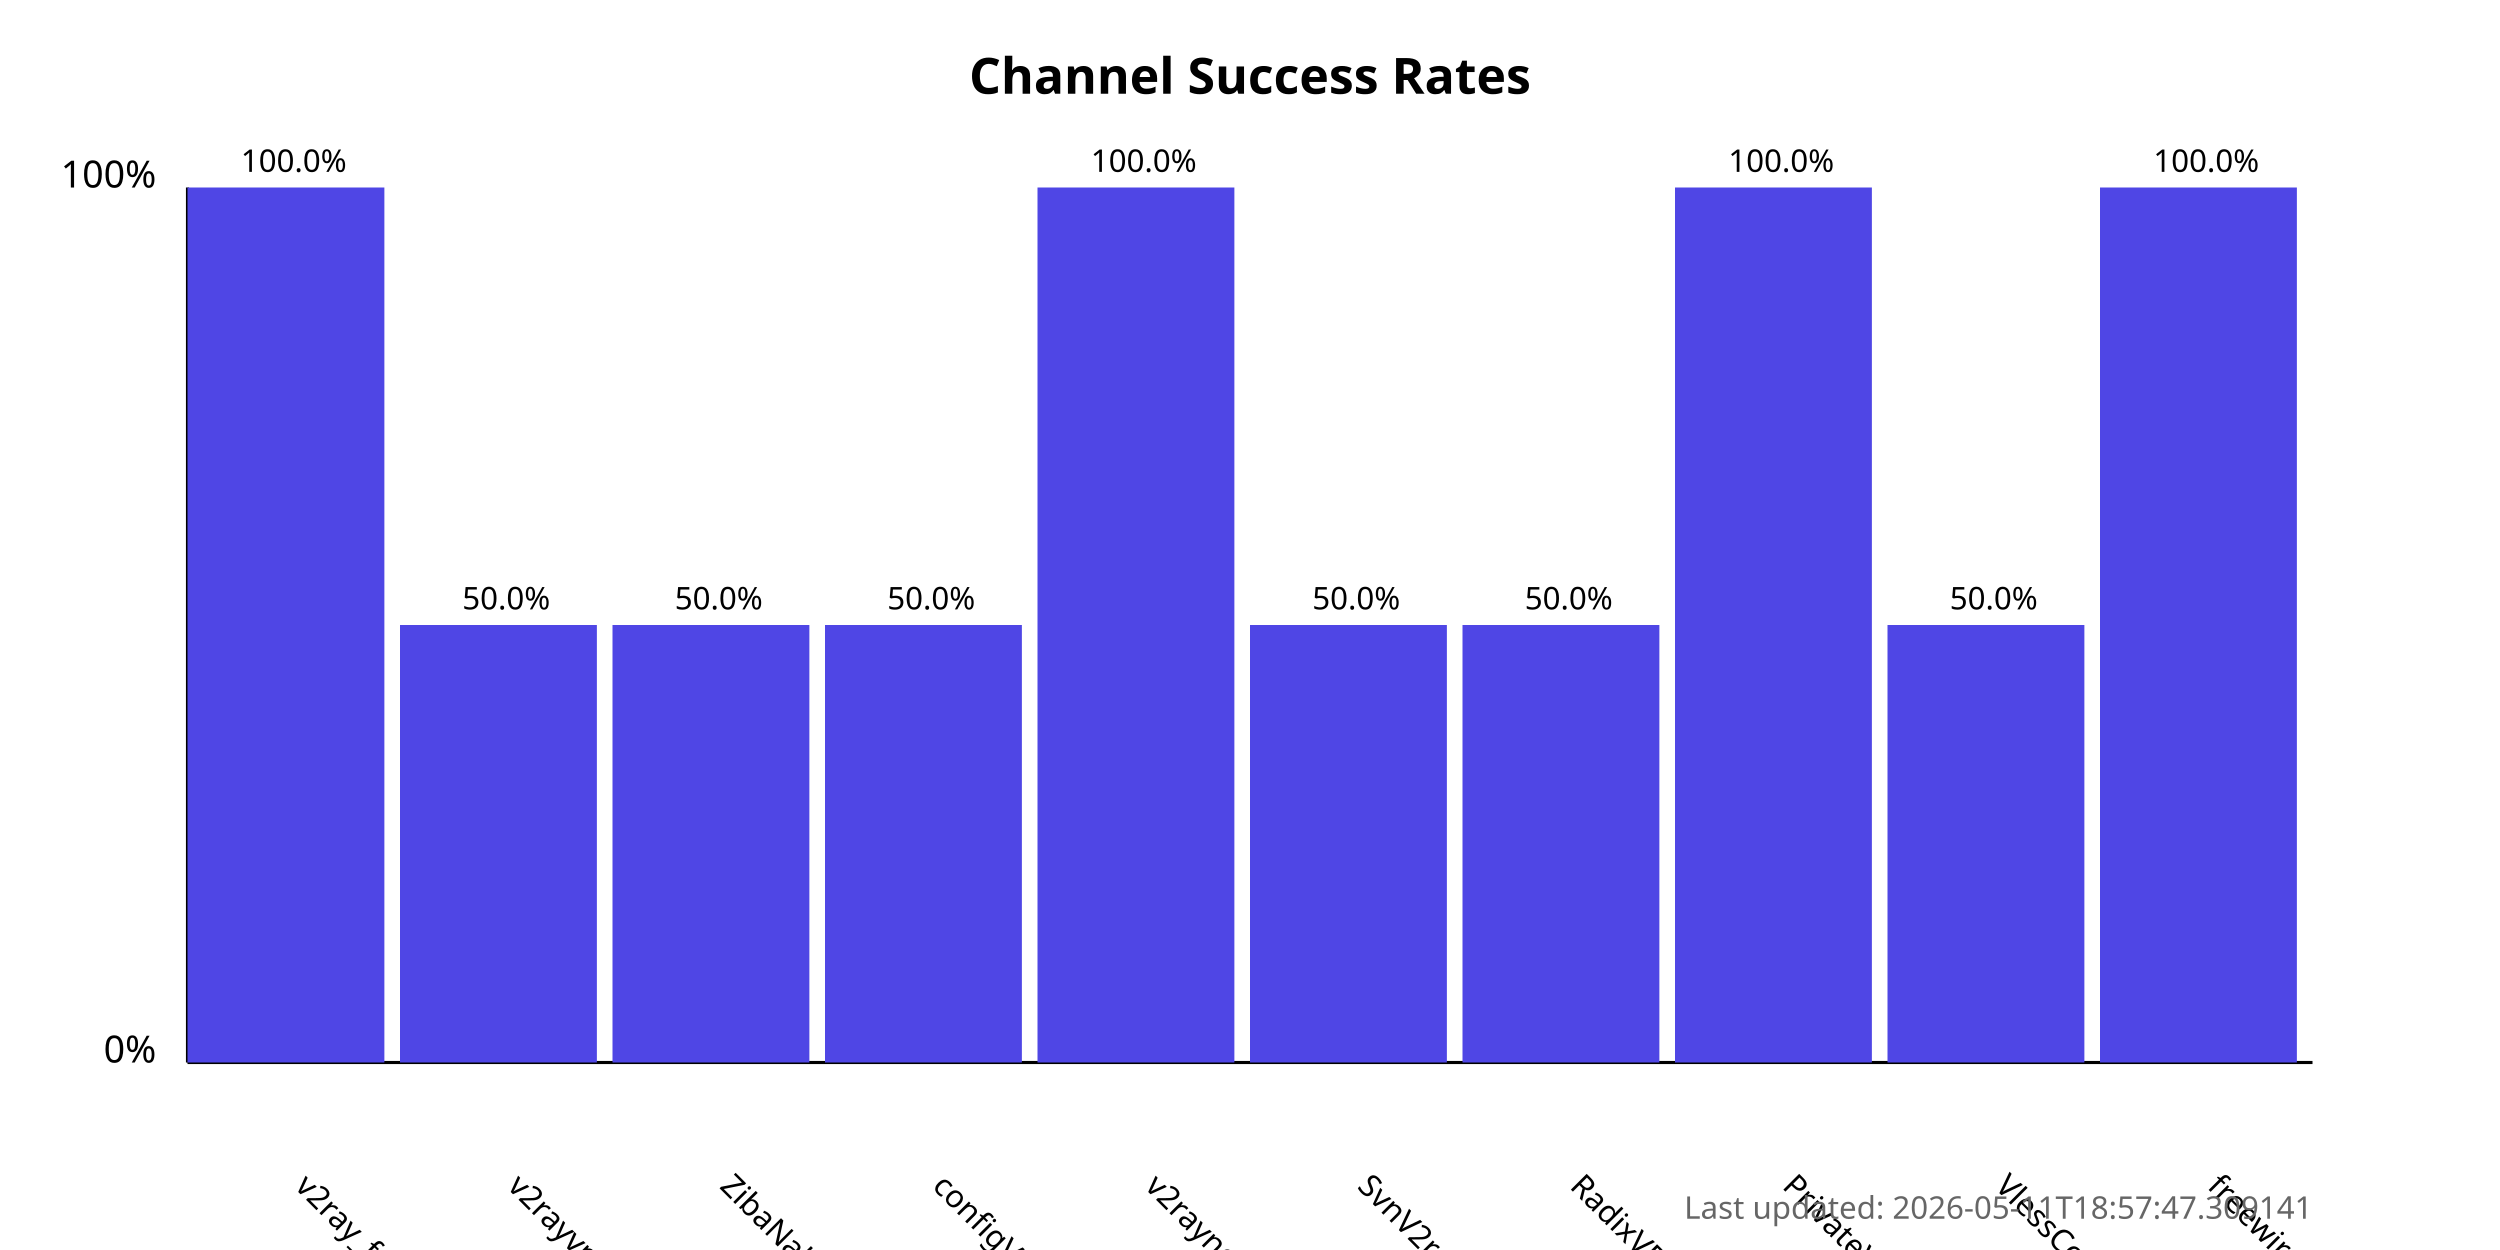
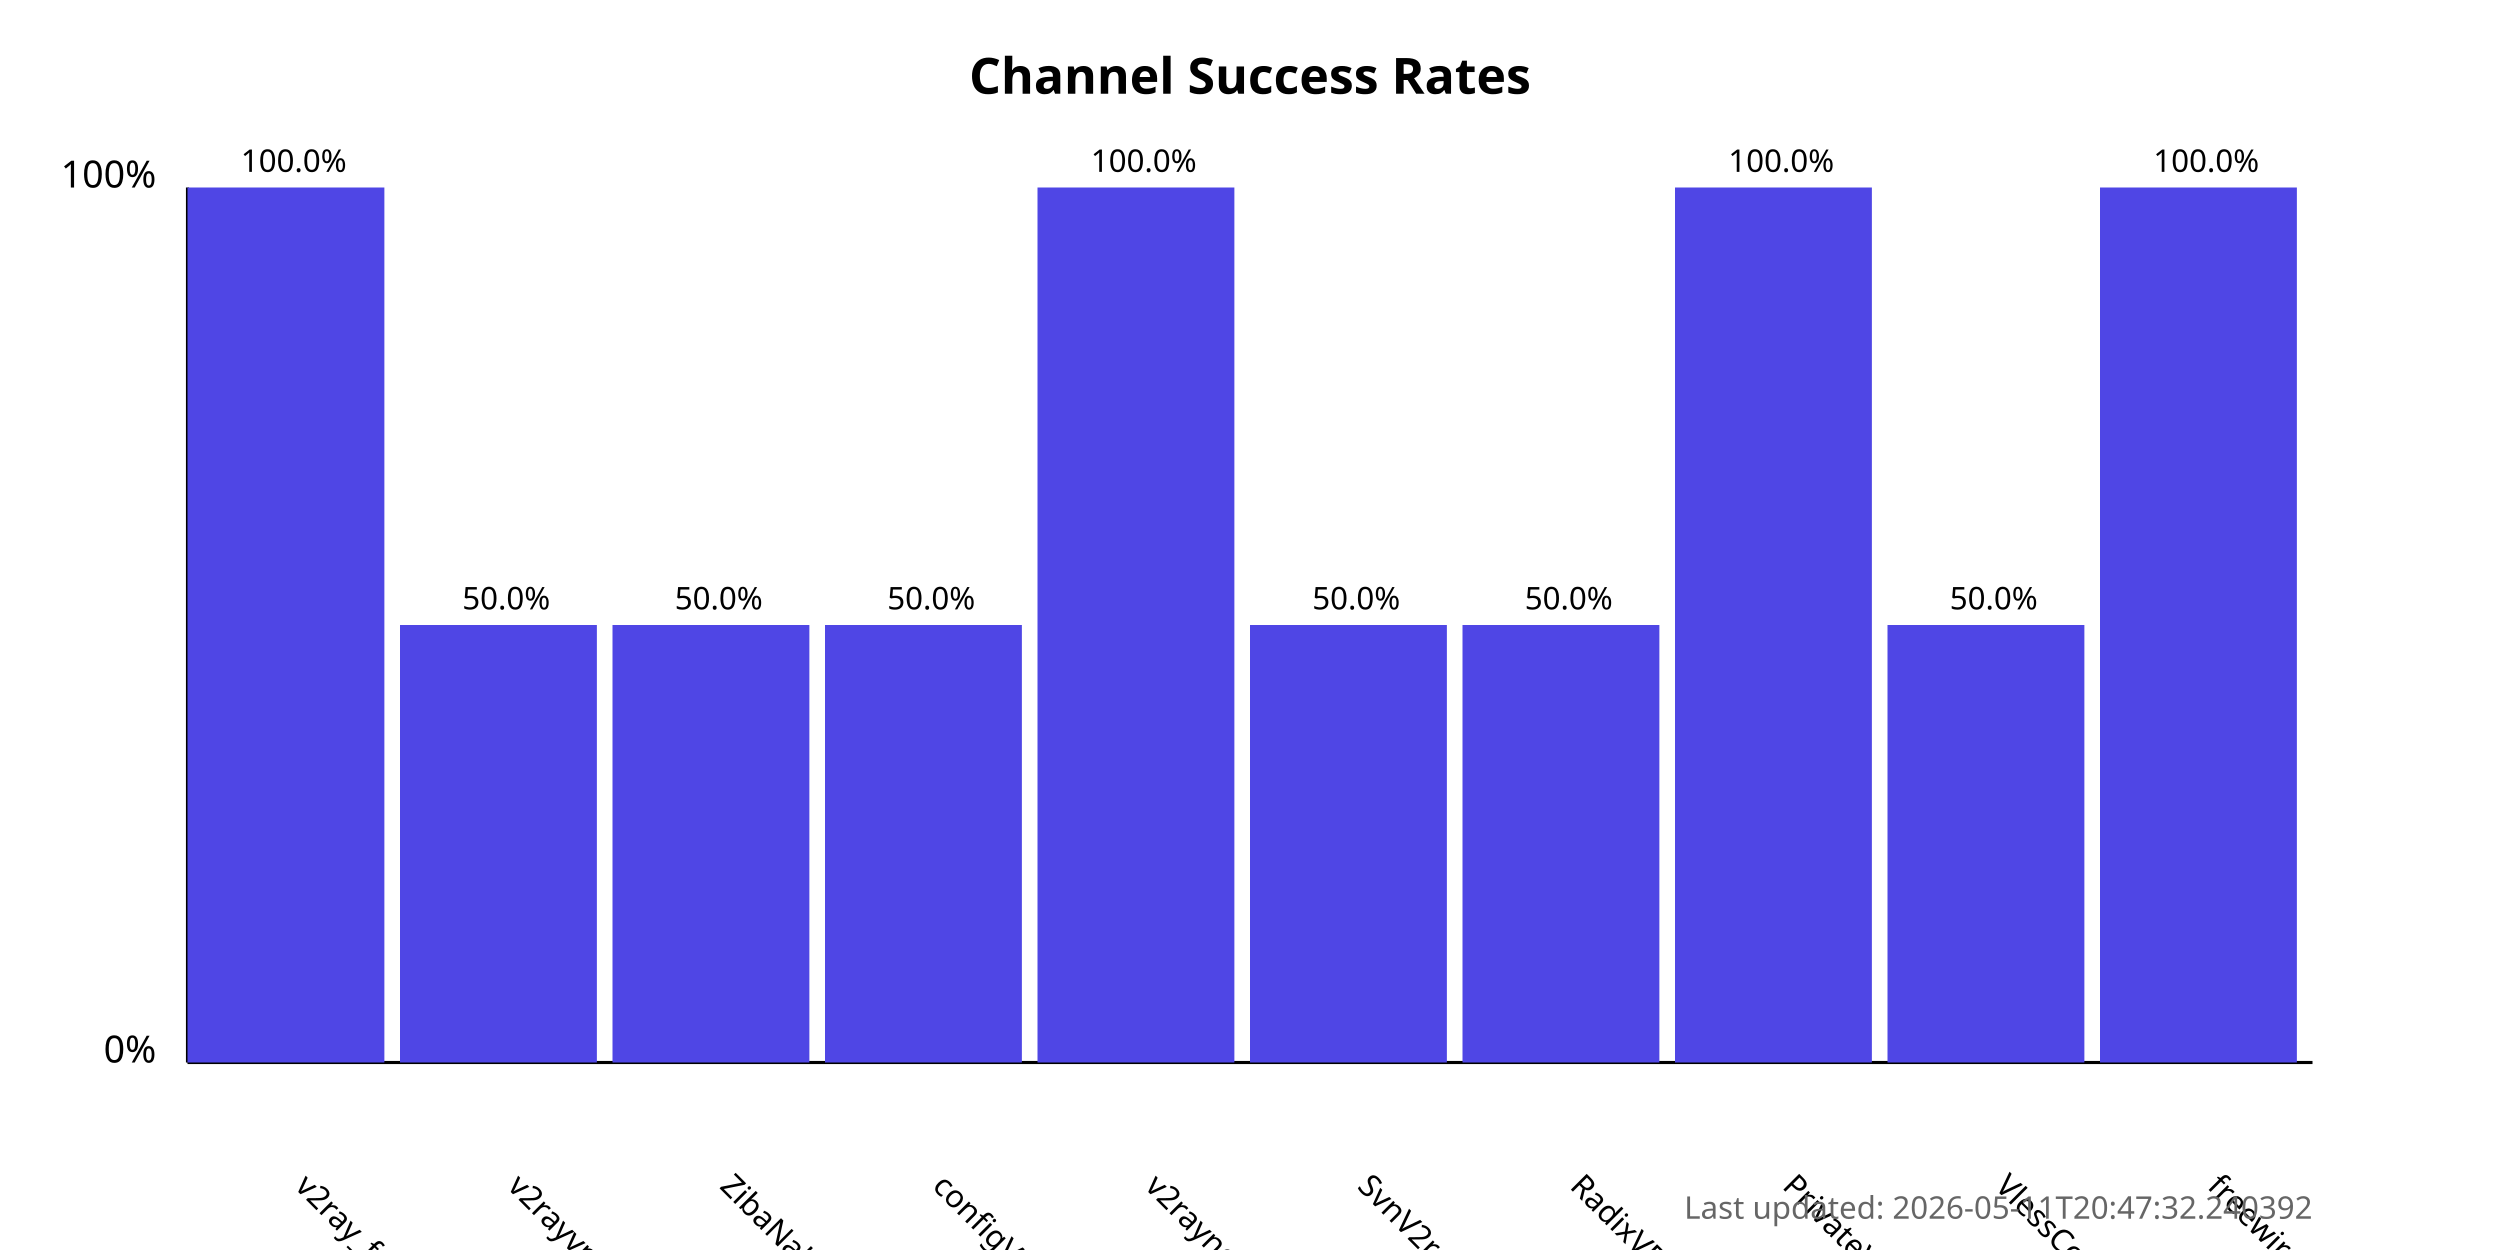
<svg xmlns="http://www.w3.org/2000/svg" width="800" height="400">
  <style>
            .chart-title { font: bold 16px sans-serif; }
            .axis-label { font: 12px sans-serif; }
            .tick-label { font: 10px sans-serif; }
            .bar { fill: #4f46e5; }
            .bar:hover { fill: #6366f1; }
            .timestamp { font: 10px sans-serif; fill: #666; }
        </style>
  <text x="400.0" y="30" text-anchor="middle" class="chart-title">
            Channel Success Rates
        </text>
  <line x1="60" y1="340" x2="60" y2="60" stroke="black" stroke-width="1" />
  <line x1="60" y1="340" x2="740" y2="340" stroke="black" stroke-width="1" />
  <text x="50" y="340" text-anchor="end" class="axis-label">0%</text>
  <text x="50" y="60" text-anchor="end" class="axis-label">100%</text>
  <g>
    <rect x="60" y="60.0" width="63.0" height="280.0" class="bar" />
    <text x="94.0" y="380" transform="rotate(45, 94.0, 380)" text-anchor="start" class="tick-label">
                v2ray_free_conf
            </text>
    <text x="94.0" y="55.0" text-anchor="middle" class="tick-label">
                100.0%
            </text>
  </g>
  <g>
    <rect x="128.0" y="200.0" width="63.0" height="140.0" class="bar" />
    <text x="162.0" y="380" transform="rotate(45, 162.0, 380)" text-anchor="start" class="tick-label">
                v2rayvpno
            </text>
    <text x="162.0" y="195.0" text-anchor="middle" class="tick-label">
                50.0%
            </text>
  </g>
  <g>
    <rect x="196.0" y="200.0" width="63.0" height="140.0" class="bar" />
    <text x="230.0" y="380" transform="rotate(45, 230.0, 380)" text-anchor="start" class="tick-label">
                ZibaNabz
            </text>
    <text x="230.0" y="195.0" text-anchor="middle" class="tick-label">
                50.0%
            </text>
  </g>
  <g>
    <rect x="264.0" y="200.0" width="63.0" height="140.0" class="bar" />
    <text x="298.0" y="380" transform="rotate(45, 298.0, 380)" text-anchor="start" class="tick-label">
                configV2rayForFree
            </text>
    <text x="298.0" y="195.0" text-anchor="middle" class="tick-label">
                50.0%
            </text>
  </g>
  <g>
    <rect x="332.0" y="60.0" width="63.0" height="280.0" class="bar" />
    <text x="366.0" y="380" transform="rotate(45, 366.0, 380)" text-anchor="start" class="tick-label">
                v2rayngvpn
            </text>
    <text x="366.0" y="55.0" text-anchor="middle" class="tick-label">
                100.0%
            </text>
  </g>
  <g>
    <rect x="400.0" y="200.0" width="63.0" height="140.0" class="bar" />
    <text x="434.0" y="380" transform="rotate(45, 434.0, 380)" text-anchor="start" class="tick-label">
                SvnV2ray
            </text>
    <text x="434.0" y="195.0" text-anchor="middle" class="tick-label">
                50.0%
            </text>
  </g>
  <g>
    <rect x="468.0" y="200.0" width="63.0" height="140.0" class="bar" />
    <text x="502.0" y="380" transform="rotate(45, 502.0, 380)" text-anchor="start" class="tick-label">
                RadixVPN
            </text>
    <text x="502.0" y="195.0" text-anchor="middle" class="tick-label">
                50.0%
            </text>
  </g>
  <g>
    <rect x="536.0" y="60.0" width="63.0" height="280.0" class="bar" />
    <text x="570.0" y="380" transform="rotate(45, 570.0, 380)" text-anchor="start" class="tick-label">
                PrivateVPNs
            </text>
    <text x="570.0" y="55.0" text-anchor="middle" class="tick-label">
                100.0%
            </text>
  </g>
  <g>
    <rect x="604.0" y="200.0" width="63.0" height="140.0" class="bar" />
    <text x="638.0" y="380" transform="rotate(45, 638.0, 380)" text-anchor="start" class="tick-label">
                VlessConfig
            </text>
    <text x="638.0" y="195.0" text-anchor="middle" class="tick-label">
                50.0%
            </text>
  </g>
  <g>
    <rect x="672.0" y="60.0" width="63.0" height="280.0" class="bar" />
    <text x="706.0" y="380" transform="rotate(45, 706.0, 380)" text-anchor="start" class="tick-label">
                freewireguard
            </text>
    <text x="706.0" y="55.0" text-anchor="middle" class="tick-label">
                100.0%
            </text>
  </g>
  <text x="740" y="390" text-anchor="end" class="timestamp">
-             Last updated: 2026-05-11T18:57:47.309141
+             Last updated: 2026-05-11T20:47:32.240392
        </text>
</svg>
